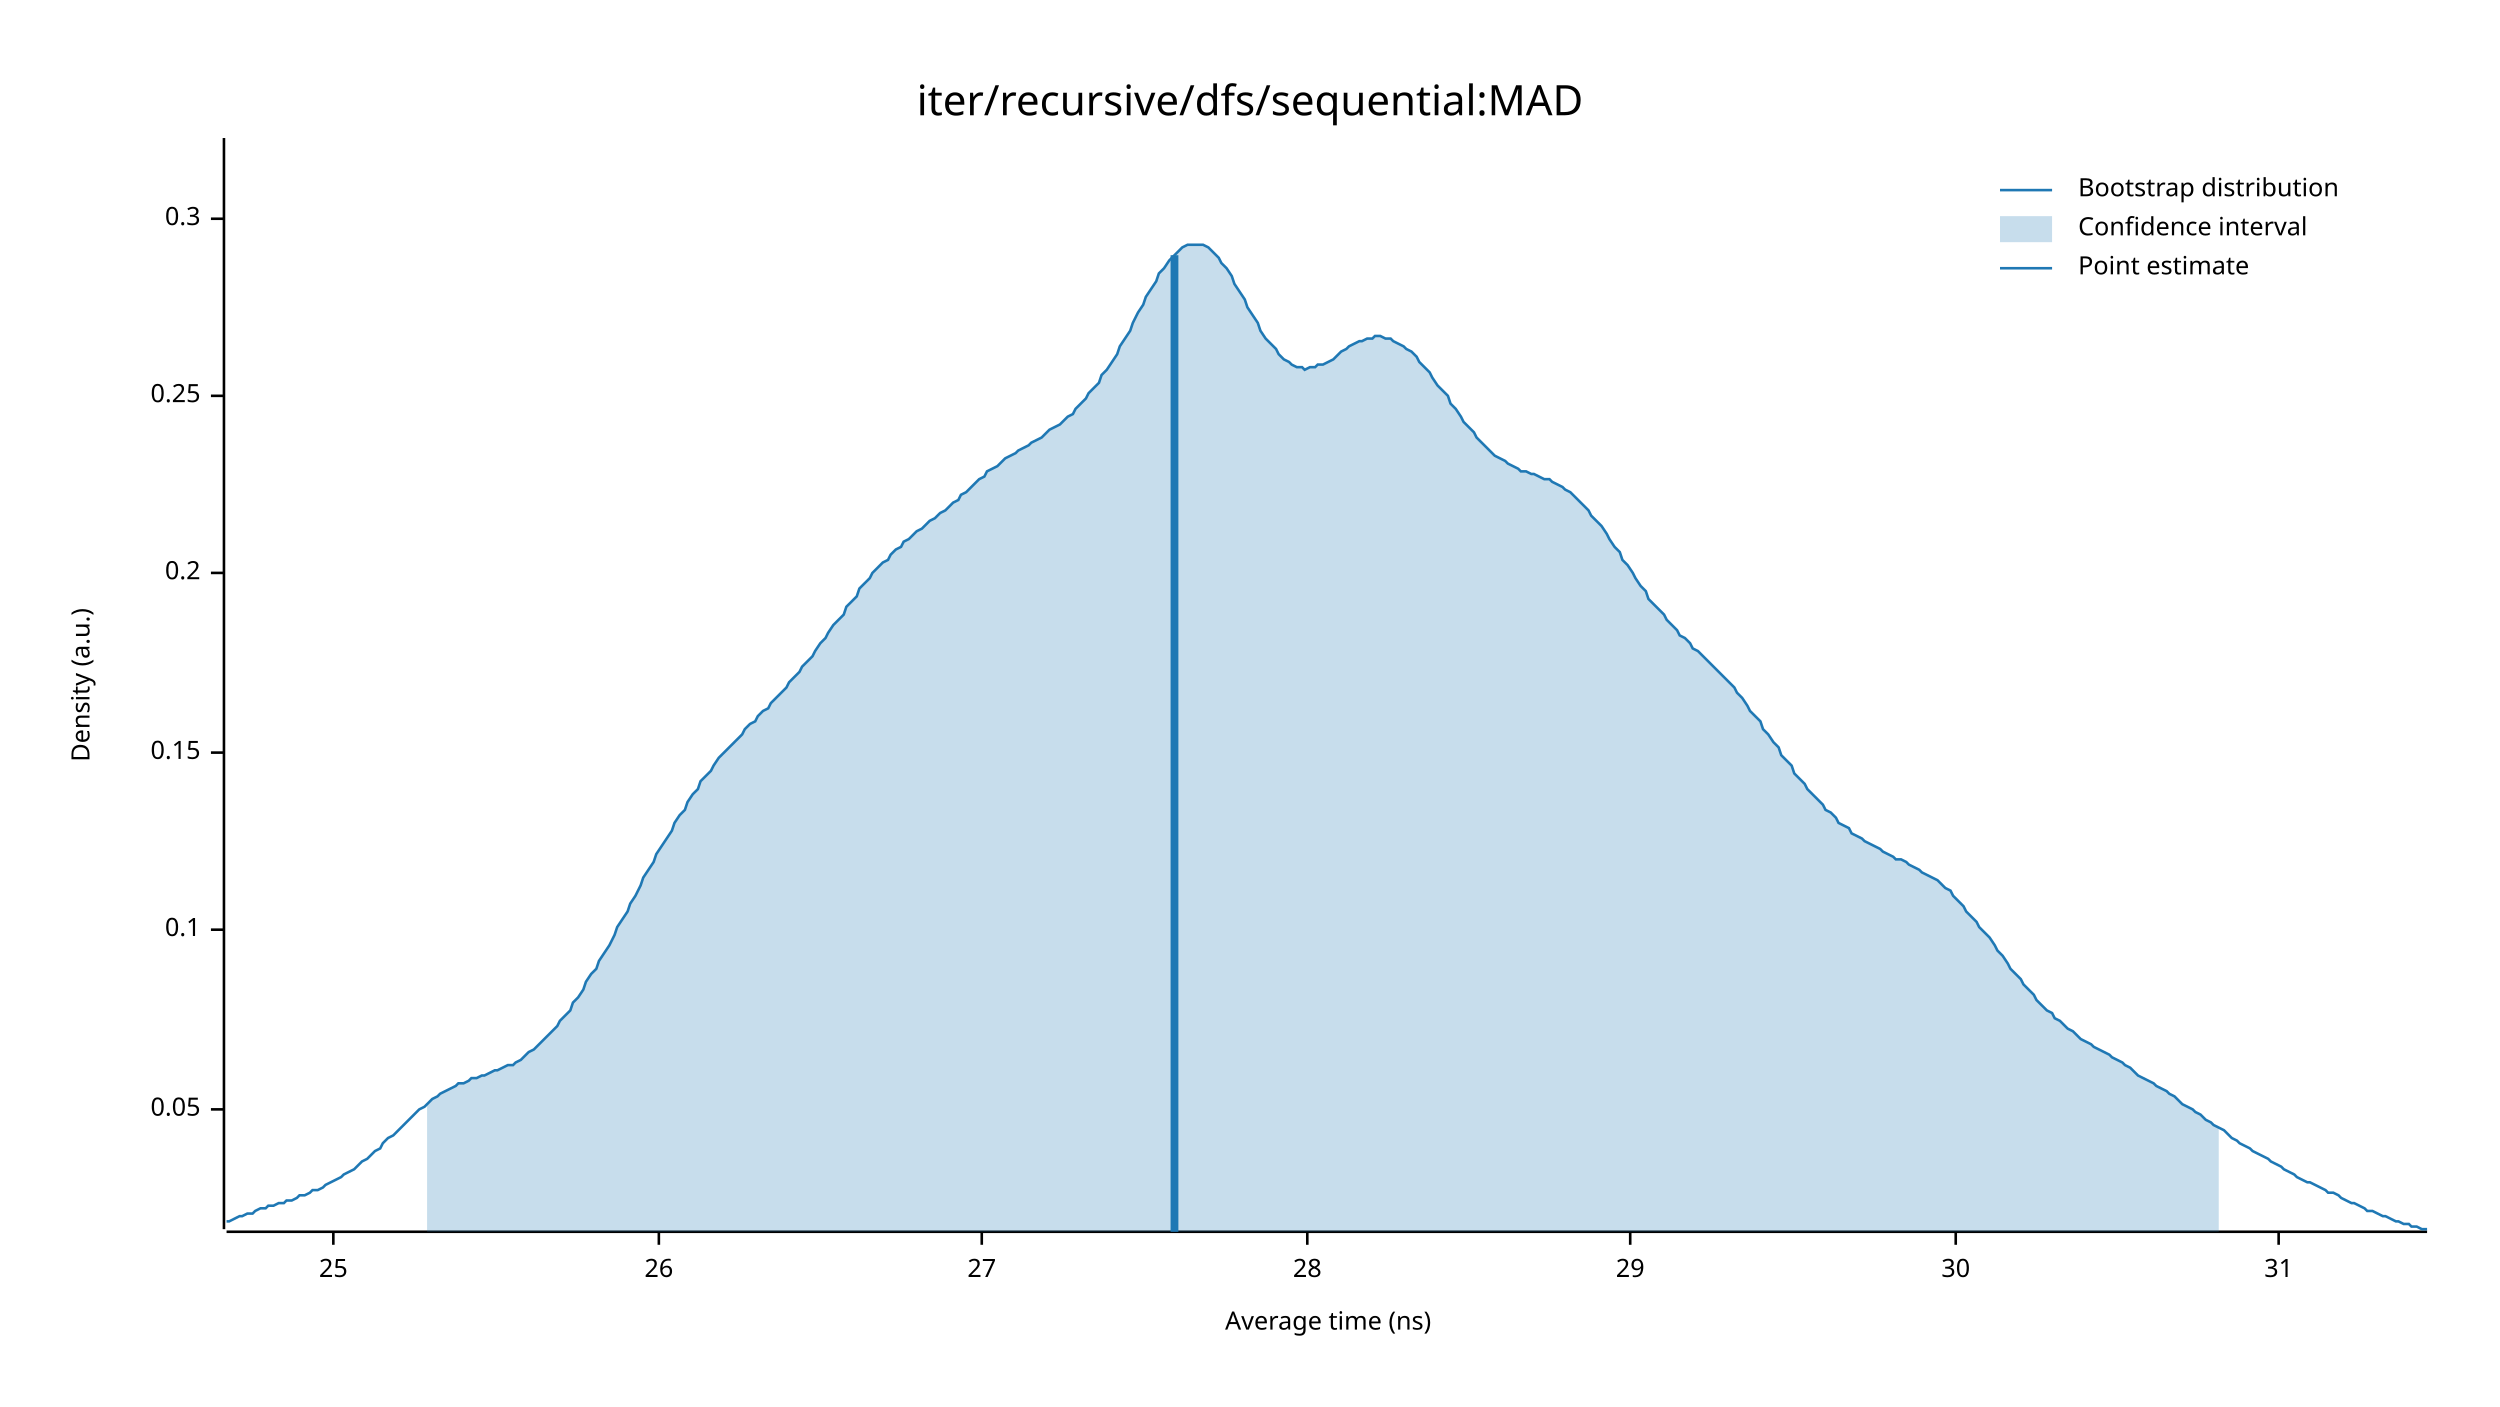
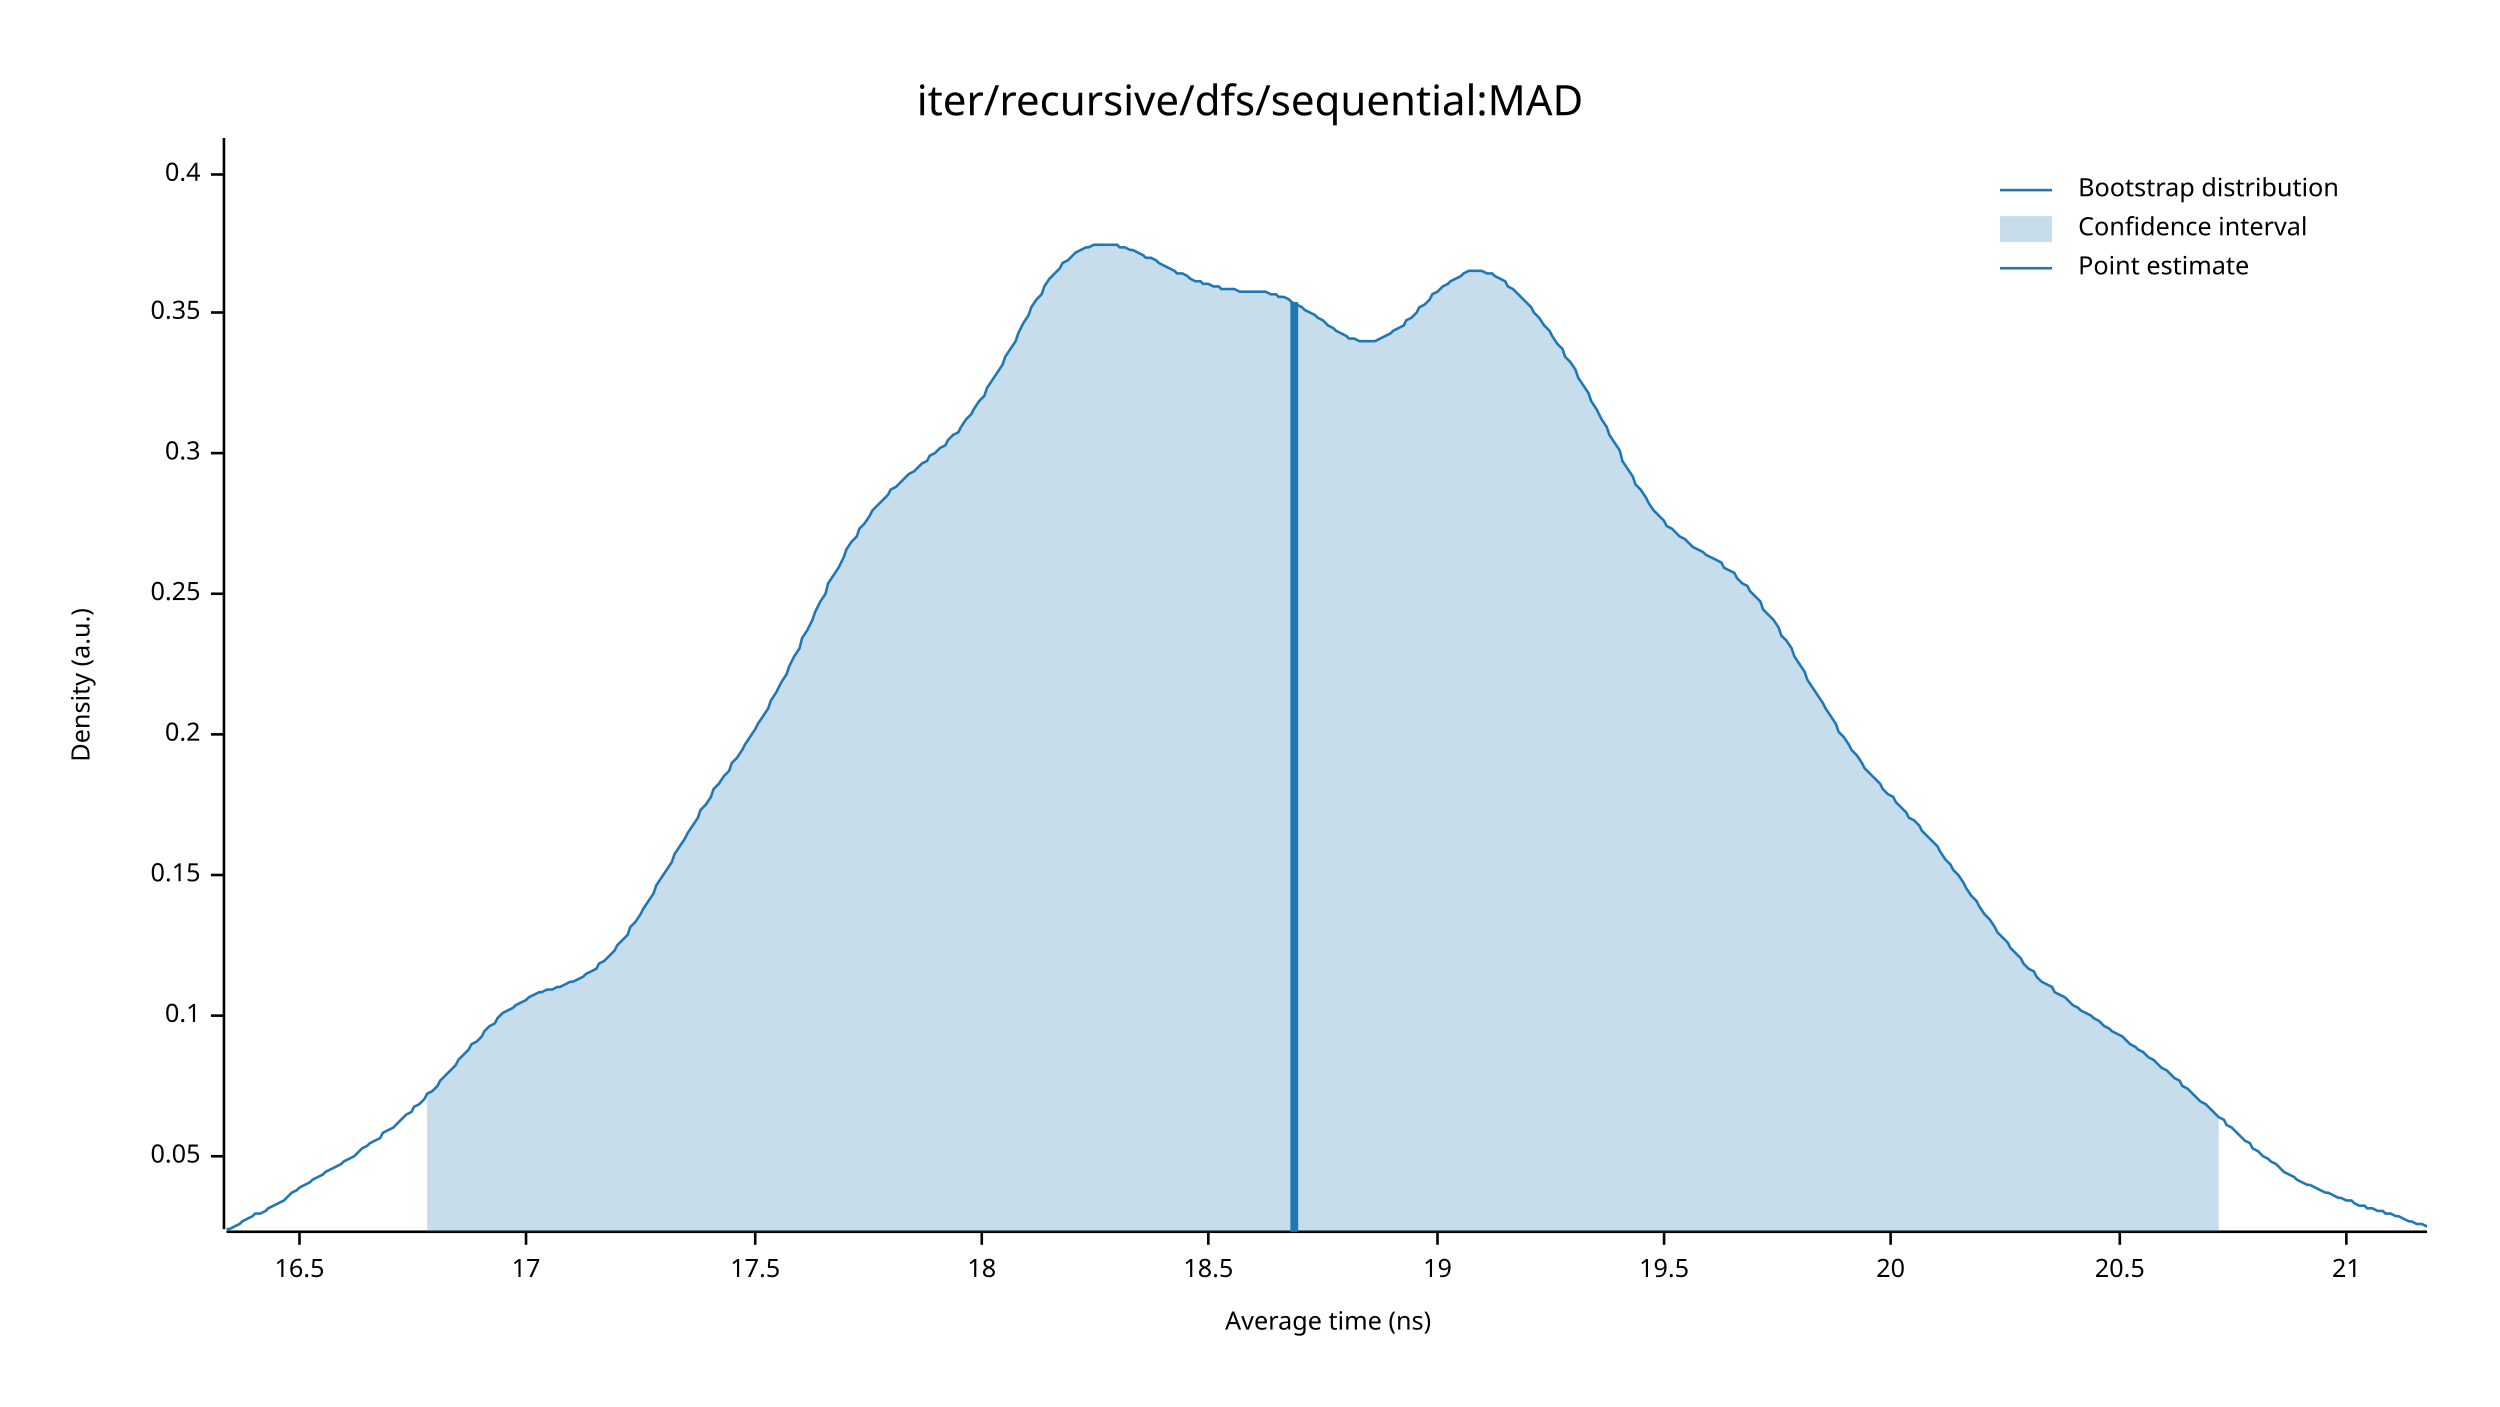
<svg xmlns="http://www.w3.org/2000/svg" width="960" height="540" viewBox="0 0 960 540">
  <text x="480" y="32" dy="0.76em" text-anchor="middle" font-family="sans-serif" font-size="16.129" opacity="1" fill="#000000">
iter/recursive/dfs/sequential:MAD
</text>
  <text x="27" y="263" dy="0.76em" text-anchor="middle" font-family="sans-serif" font-size="9.677" opacity="1" fill="#000000" transform="rotate(270, 27, 263)">
Density (a.u.)
</text>
  <text x="510" y="513" dy="-0.5ex" text-anchor="middle" font-family="sans-serif" font-size="9.677" opacity="1" fill="#000000">
Average time (ns)
</text>
  <polyline fill="none" opacity="1" stroke="#000000" stroke-width="1" points="86,53 86,472 " />
-   <text x="77" y="426" dy="0.5ex" text-anchor="end" font-family="sans-serif" font-size="9.677" opacity="1" fill="#000000">
+   <text x="77" y="444" dy="0.5ex" text-anchor="end" font-family="sans-serif" font-size="9.677" opacity="1" fill="#000000">
0.05
</text>
-   <polyline fill="none" opacity="1" stroke="#000000" stroke-width="1" points="81,426 86,426 " />
-   <text x="77" y="357" dy="0.5ex" text-anchor="end" font-family="sans-serif" font-size="9.677" opacity="1" fill="#000000">
+   <polyline fill="none" opacity="1" stroke="#000000" stroke-width="1" points="81,444 86,444 " />
+   <text x="77" y="390" dy="0.5ex" text-anchor="end" font-family="sans-serif" font-size="9.677" opacity="1" fill="#000000">
0.1
</text>
-   <polyline fill="none" opacity="1" stroke="#000000" stroke-width="1" points="81,357 86,357 " />
-   <text x="77" y="289" dy="0.5ex" text-anchor="end" font-family="sans-serif" font-size="9.677" opacity="1" fill="#000000">
+   <polyline fill="none" opacity="1" stroke="#000000" stroke-width="1" points="81,390 86,390 " />
+   <text x="77" y="336" dy="0.5ex" text-anchor="end" font-family="sans-serif" font-size="9.677" opacity="1" fill="#000000">
0.15
</text>
-   <polyline fill="none" opacity="1" stroke="#000000" stroke-width="1" points="81,289 86,289 " />
-   <text x="77" y="220" dy="0.5ex" text-anchor="end" font-family="sans-serif" font-size="9.677" opacity="1" fill="#000000">
+   <polyline fill="none" opacity="1" stroke="#000000" stroke-width="1" points="81,336 86,336 " />
+   <text x="77" y="282" dy="0.5ex" text-anchor="end" font-family="sans-serif" font-size="9.677" opacity="1" fill="#000000">
0.2
</text>
-   <polyline fill="none" opacity="1" stroke="#000000" stroke-width="1" points="81,220 86,220 " />
-   <text x="77" y="152" dy="0.5ex" text-anchor="end" font-family="sans-serif" font-size="9.677" opacity="1" fill="#000000">
+   <polyline fill="none" opacity="1" stroke="#000000" stroke-width="1" points="81,282 86,282 " />
+   <text x="77" y="228" dy="0.5ex" text-anchor="end" font-family="sans-serif" font-size="9.677" opacity="1" fill="#000000">
0.25
</text>
-   <polyline fill="none" opacity="1" stroke="#000000" stroke-width="1" points="81,152 86,152 " />
-   <text x="77" y="84" dy="0.5ex" text-anchor="end" font-family="sans-serif" font-size="9.677" opacity="1" fill="#000000">
+   <polyline fill="none" opacity="1" stroke="#000000" stroke-width="1" points="81,228 86,228 " />
+   <text x="77" y="174" dy="0.5ex" text-anchor="end" font-family="sans-serif" font-size="9.677" opacity="1" fill="#000000">
0.3
</text>
-   <polyline fill="none" opacity="1" stroke="#000000" stroke-width="1" points="81,84 86,84 " />
+   <polyline fill="none" opacity="1" stroke="#000000" stroke-width="1" points="81,174 86,174 " />
+   <text x="77" y="120" dy="0.5ex" text-anchor="end" font-family="sans-serif" font-size="9.677" opacity="1" fill="#000000">
+ 0.35
+ </text>
+   <polyline fill="none" opacity="1" stroke="#000000" stroke-width="1" points="81,120 86,120 " />
+   <text x="77" y="67" dy="0.5ex" text-anchor="end" font-family="sans-serif" font-size="9.677" opacity="1" fill="#000000">
+ 0.4
+ </text>
+   <polyline fill="none" opacity="1" stroke="#000000" stroke-width="1" points="81,67 86,67 " />
  <polyline fill="none" opacity="1" stroke="#000000" stroke-width="1" points="87,473 932,473 " />
-   <text x="128" y="483" dy="0.76em" text-anchor="middle" font-family="sans-serif" font-size="9.677" opacity="1" fill="#000000">
- 25
+   <text x="115" y="483" dy="0.76em" text-anchor="middle" font-family="sans-serif" font-size="9.677" opacity="1" fill="#000000">
+ 16.5
</text>
-   <polyline fill="none" opacity="1" stroke="#000000" stroke-width="1" points="128,473 128,478 " />
-   <text x="253" y="483" dy="0.76em" text-anchor="middle" font-family="sans-serif" font-size="9.677" opacity="1" fill="#000000">
- 26
+   <polyline fill="none" opacity="1" stroke="#000000" stroke-width="1" points="115,473 115,478 " />
+   <text x="202" y="483" dy="0.76em" text-anchor="middle" font-family="sans-serif" font-size="9.677" opacity="1" fill="#000000">
+ 17
</text>
-   <polyline fill="none" opacity="1" stroke="#000000" stroke-width="1" points="253,473 253,478 " />
+   <polyline fill="none" opacity="1" stroke="#000000" stroke-width="1" points="202,473 202,478 " />
+   <text x="290" y="483" dy="0.76em" text-anchor="middle" font-family="sans-serif" font-size="9.677" opacity="1" fill="#000000">
+ 17.5
+ </text>
+   <polyline fill="none" opacity="1" stroke="#000000" stroke-width="1" points="290,473 290,478 " />
  <text x="377" y="483" dy="0.76em" text-anchor="middle" font-family="sans-serif" font-size="9.677" opacity="1" fill="#000000">
- 27
+ 18
</text>
  <polyline fill="none" opacity="1" stroke="#000000" stroke-width="1" points="377,473 377,478 " />
-   <text x="502" y="483" dy="0.76em" text-anchor="middle" font-family="sans-serif" font-size="9.677" opacity="1" fill="#000000">
- 28
+   <text x="464" y="483" dy="0.76em" text-anchor="middle" font-family="sans-serif" font-size="9.677" opacity="1" fill="#000000">
+ 18.5
</text>
-   <polyline fill="none" opacity="1" stroke="#000000" stroke-width="1" points="502,473 502,478 " />
-   <text x="626" y="483" dy="0.76em" text-anchor="middle" font-family="sans-serif" font-size="9.677" opacity="1" fill="#000000">
- 29
+   <polyline fill="none" opacity="1" stroke="#000000" stroke-width="1" points="464,473 464,478 " />
+   <text x="552" y="483" dy="0.76em" text-anchor="middle" font-family="sans-serif" font-size="9.677" opacity="1" fill="#000000">
+ 19
</text>
-   <polyline fill="none" opacity="1" stroke="#000000" stroke-width="1" points="626,473 626,478 " />
-   <text x="751" y="483" dy="0.76em" text-anchor="middle" font-family="sans-serif" font-size="9.677" opacity="1" fill="#000000">
- 30
+   <polyline fill="none" opacity="1" stroke="#000000" stroke-width="1" points="552,473 552,478 " />
+   <text x="639" y="483" dy="0.76em" text-anchor="middle" font-family="sans-serif" font-size="9.677" opacity="1" fill="#000000">
+ 19.5
</text>
-   <polyline fill="none" opacity="1" stroke="#000000" stroke-width="1" points="751,473 751,478 " />
-   <text x="875" y="483" dy="0.76em" text-anchor="middle" font-family="sans-serif" font-size="9.677" opacity="1" fill="#000000">
- 31
+   <polyline fill="none" opacity="1" stroke="#000000" stroke-width="1" points="639,473 639,478 " />
+   <text x="726" y="483" dy="0.76em" text-anchor="middle" font-family="sans-serif" font-size="9.677" opacity="1" fill="#000000">
+ 20
</text>
-   <polyline fill="none" opacity="1" stroke="#000000" stroke-width="1" points="875,473 875,478 " />
-   <polyline fill="none" opacity="1" stroke="#1F78B4" stroke-width="1" points="87,469 88,469 90,468 92,467 93,467 95,466 97,466 98,465 100,464 102,464 103,463 105,463 107,462 109,462 110,461 112,461 114,460 115,459 117,459 119,458 120,457 122,457 124,456 125,455 127,454 129,453 131,452 132,451 134,450 136,449 137,448 139,446 141,445 142,444 144,442 146,441 147,439 149,437 151,436 153,434 154,433 156,431 158,429 159,428 161,426 163,425 164,424 166,422 168,421 169,420 171,419 173,418 175,417 176,416 178,416 180,415 181,414 183,414 185,413 186,413 188,412 190,411 191,411 193,410 195,409 197,409 198,408 200,407 202,405 203,404 205,403 207,401 208,400 210,398 212,396 214,394 215,392 217,390 219,388 220,385 222,383 224,380 225,377 227,374 229,372 230,369 232,366 234,363 236,359 237,356 239,353 241,350 242,347 244,344 246,340 247,337 249,334 251,331 252,328 254,325 256,322 258,319 259,316 261,313 263,311 264,308 266,305 268,303 269,300 271,298 273,296 274,294 276,291 278,289 280,287 281,286 283,284 285,282 286,280 288,278 290,277 291,275 293,273 295,272 296,270 298,268 300,266 302,264 303,262 305,260 307,258 308,256 310,254 312,252 313,250 315,247 317,245 318,243 320,240 322,238 324,236 325,233 327,231 329,229 330,226 332,224 334,222 335,220 337,218 339,216 341,215 342,213 344,211 346,210 347,208 349,207 351,205 352,204 354,203 356,201 357,200 359,199 361,197 363,196 364,195 366,193 368,192 369,190 371,189 373,187 374,186 376,184 378,183 379,181 381,180 383,179 385,177 386,176 388,175 390,174 391,173 393,172 395,171 396,170 398,169 400,168 401,167 403,165 405,164 407,163 408,162 410,160 412,159 413,157 415,155 417,153 418,151 420,149 422,147 423,144 425,142 427,139 429,136 430,133 432,130 434,127 435,124 437,120 439,117 440,114 442,111 444,108 445,105 447,103 449,100 451,98 452,97 454,95 456,94 457,94 459,94 461,94 462,94 464,95 466,97 468,99 469,101 471,103 473,106 474,109 476,112 478,115 479,118 481,121 483,124 484,127 486,130 488,132 490,134 491,136 493,138 495,139 496,140 498,141 500,141 501,142 503,141 505,141 506,140 508,140 510,139 512,138 513,137 515,135 517,134 518,133 520,132 522,131 523,131 525,130 527,130 528,129 530,129 532,130 534,130 535,131 537,132 539,133 540,134 542,135 544,137 545,139 547,141 549,143 550,145 552,148 554,150 556,152 557,155 559,157 561,160 562,162 564,164 566,166 567,168 569,170 571,172 573,174 574,175 576,176 578,177 579,178 581,179 583,180 584,181 586,181 588,182 589,182 591,183 593,184 595,184 596,185 598,186 600,187 601,188 603,189 605,191 606,192 608,194 610,196 611,198 613,200 615,202 617,205 618,207 620,210 622,212 623,215 625,217 627,220 628,222 630,225 632,227 633,230 635,232 637,234 639,236 640,238 642,240 644,242 645,244 647,245 649,247 650,249 652,250 654,252 655,253 657,255 659,257 661,259 662,260 664,262 666,264 667,266 669,268 671,271 672,273 674,275 676,277 677,280 679,282 681,285 683,287 684,290 686,292 688,294 689,297 691,299 693,301 694,303 696,305 698,307 700,309 701,311 703,312 705,314 706,316 708,317 710,318 711,320 713,321 715,322 716,323 718,324 720,325 722,326 723,327 725,328 727,329 728,330 730,330 732,331 733,332 735,333 737,334 738,335 740,336 742,337 744,338 745,339 747,341 749,342 750,344 752,346 754,348 755,350 757,352 759,354 760,356 762,358 764,360 766,363 767,365 769,367 771,370 772,372 774,374 776,376 777,378 779,380 781,382 782,384 784,386 786,388 788,389 789,391 791,392 793,394 794,395 796,396 798,398 799,399 801,400 803,401 804,402 806,403 808,404 810,405 811,406 813,407 815,408 816,409 818,410 820,412 821,413 823,414 825,415 827,416 828,417 830,418 832,419 833,420 835,421 837,423 838,424 840,425 842,426 843,427 845,428 847,430 849,431 850,432 852,433 854,434 855,435 857,437 859,438 860,439 862,440 864,441 865,442 867,443 869,444 871,445 872,446 874,447 876,448 877,449 879,450 881,451 882,452 884,453 886,454 887,454 889,455 891,456 893,457 894,458 896,458 898,459 899,460 901,461 903,462 904,462 906,463 908,464 909,465 911,465 913,466 915,467 916,467 918,468 920,469 921,469 923,470 925,470 926,471 928,471 930,472 932,472 " />
-   <polygon opacity="0.25" fill="#1F78B4" points="164,424 166,422 168,421 169,420 171,419 173,418 175,417 176,416 178,416 180,415 181,414 183,414 185,413 186,413 188,412 190,411 191,411 193,410 195,409 197,409 198,408 200,407 202,405 203,404 205,403 207,401 208,400 210,398 212,396 214,394 215,392 217,390 219,388 220,385 222,383 224,380 225,377 227,374 229,372 230,369 232,366 234,363 236,359 237,356 239,353 241,350 242,347 244,344 246,340 247,337 249,334 251,331 252,328 254,325 256,322 258,319 259,316 261,313 263,311 264,308 266,305 268,303 269,300 271,298 273,296 274,294 276,291 278,289 280,287 281,286 283,284 285,282 286,280 288,278 290,277 291,275 293,273 295,272 296,270 298,268 300,266 302,264 303,262 305,260 307,258 308,256 310,254 312,252 313,250 315,247 317,245 318,243 320,240 322,238 324,236 325,233 327,231 329,229 330,226 332,224 334,222 335,220 337,218 339,216 341,215 342,213 344,211 346,210 347,208 349,207 351,205 352,204 354,203 356,201 357,200 359,199 361,197 363,196 364,195 366,193 368,192 369,190 371,189 373,187 374,186 376,184 378,183 379,181 381,180 383,179 385,177 386,176 388,175 390,174 391,173 393,172 395,171 396,170 398,169 400,168 401,167 403,165 405,164 407,163 408,162 410,160 412,159 413,157 415,155 417,153 418,151 420,149 422,147 423,144 425,142 427,139 429,136 430,133 432,130 434,127 435,124 437,120 439,117 440,114 442,111 444,108 445,105 447,103 449,100 451,98 452,97 454,95 456,94 457,94 459,94 461,94 462,94 464,95 466,97 468,99 469,101 471,103 473,106 474,109 476,112 478,115 479,118 481,121 483,124 484,127 486,130 488,132 490,134 491,136 493,138 495,139 496,140 498,141 500,141 501,142 503,141 505,141 506,140 508,140 510,139 512,138 513,137 515,135 517,134 518,133 520,132 522,131 523,131 525,130 527,130 528,129 530,129 532,130 534,130 535,131 537,132 539,133 540,134 542,135 544,137 545,139 547,141 549,143 550,145 552,148 554,150 556,152 557,155 559,157 561,160 562,162 564,164 566,166 567,168 569,170 571,172 573,174 574,175 576,176 578,177 579,178 581,179 583,180 584,181 586,181 588,182 589,182 591,183 593,184 595,184 596,185 598,186 600,187 601,188 603,189 605,191 606,192 608,194 610,196 611,198 613,200 615,202 617,205 618,207 620,210 622,212 623,215 625,217 627,220 628,222 630,225 632,227 633,230 635,232 637,234 639,236 640,238 642,240 644,242 645,244 647,245 649,247 650,249 652,250 654,252 655,253 657,255 659,257 661,259 662,260 664,262 666,264 667,266 669,268 671,271 672,273 674,275 676,277 677,280 679,282 681,285 683,287 684,290 686,292 688,294 689,297 691,299 693,301 694,303 696,305 698,307 700,309 701,311 703,312 705,314 706,316 708,317 710,318 711,320 713,321 715,322 716,323 718,324 720,325 722,326 723,327 725,328 727,329 728,330 730,330 732,331 733,332 735,333 737,334 738,335 740,336 742,337 744,338 745,339 747,341 749,342 750,344 752,346 754,348 755,350 757,352 759,354 760,356 762,358 764,360 766,363 767,365 769,367 771,370 772,372 774,374 776,376 777,378 779,380 781,382 782,384 784,386 786,388 788,389 789,391 791,392 793,394 794,395 796,396 798,398 799,399 801,400 803,401 804,402 806,403 808,404 810,405 811,406 813,407 815,408 816,409 818,410 820,412 821,413 823,414 825,415 827,416 828,417 830,418 832,419 833,420 835,421 837,423 838,424 840,425 842,426 843,427 845,428 847,430 849,431 850,432 852,433 852,473 164,473 " />
-   <polyline fill="none" opacity="1" stroke="#1F78B4" stroke-width="3" points="451,473 451,98 " />
+   <polyline fill="none" opacity="1" stroke="#000000" stroke-width="1" points="726,473 726,478 " />
+   <text x="814" y="483" dy="0.76em" text-anchor="middle" font-family="sans-serif" font-size="9.677" opacity="1" fill="#000000">
+ 20.5
+ </text>
+   <polyline fill="none" opacity="1" stroke="#000000" stroke-width="1" points="814,473 814,478 " />
+   <text x="901" y="483" dy="0.76em" text-anchor="middle" font-family="sans-serif" font-size="9.677" opacity="1" fill="#000000">
+ 21
+ </text>
+   <polyline fill="none" opacity="1" stroke="#000000" stroke-width="1" points="901,473 901,478 " />
+   <polyline fill="none" opacity="1" stroke="#1F78B4" stroke-width="1" points="87,472 88,472 90,471 92,470 93,469 95,468 97,467 98,466 100,466 102,465 103,464 105,463 107,462 109,461 110,460 112,458 114,457 115,456 117,455 119,454 120,453 122,452 124,451 125,450 127,449 129,448 131,447 132,446 134,445 136,444 137,443 139,441 141,440 142,439 144,438 146,437 147,435 149,434 151,433 153,431 154,430 156,428 158,427 159,425 161,424 163,422 164,420 166,419 168,417 169,415 171,413 173,411 175,409 176,407 178,405 180,403 181,401 183,400 185,398 186,396 188,394 190,393 191,391 193,389 195,388 197,387 198,386 200,385 202,384 203,383 205,382 207,381 208,381 210,380 212,380 214,379 215,379 217,378 219,377 220,377 222,376 224,375 225,374 227,373 229,372 230,370 232,369 234,367 236,365 237,363 239,361 241,359 242,356 244,354 246,351 247,349 249,346 251,343 252,340 254,337 256,334 258,331 259,328 261,325 263,322 264,320 266,317 268,314 269,311 271,309 273,306 274,303 276,301 278,298 280,296 281,293 283,291 285,288 286,286 288,283 290,280 291,278 293,275 295,272 296,269 298,266 300,262 302,259 303,256 305,252 307,249 308,245 310,242 312,238 313,235 315,231 317,228 318,224 320,221 322,218 324,214 325,211 327,208 329,206 330,203 332,201 334,198 335,196 337,194 339,192 341,190 342,188 344,187 346,185 347,184 349,182 351,181 352,180 354,178 356,177 357,175 359,174 361,172 363,171 364,169 366,167 368,166 369,164 371,161 373,159 374,157 376,154 378,152 379,149 381,146 383,143 385,140 386,137 388,134 390,131 391,128 393,124 395,121 396,118 398,115 400,113 401,110 403,107 405,105 407,103 408,101 410,100 412,98 413,97 415,96 417,95 418,95 420,94 422,94 423,94 425,94 427,94 429,94 430,95 432,95 434,96 435,96 437,97 439,98 440,99 442,99 444,100 445,101 447,102 449,103 451,104 452,105 454,105 456,106 457,107 459,108 461,108 462,109 464,109 466,110 468,110 469,111 471,111 473,111 474,111 476,112 478,112 479,112 481,112 483,112 484,112 486,112 488,113 490,113 491,114 493,114 495,115 496,116 498,117 500,118 501,119 503,120 505,121 506,122 508,123 510,125 512,126 513,127 515,128 517,129 518,130 520,130 522,131 523,131 525,131 527,131 528,131 530,130 532,129 534,128 535,127 537,126 539,125 540,123 542,122 544,120 545,118 547,117 549,115 550,113 552,112 554,110 556,109 557,108 559,107 561,106 562,105 564,104 566,104 567,104 569,104 571,105 573,105 574,106 576,107 578,108 579,110 581,111 583,113 584,114 586,116 588,118 589,120 591,122 593,125 595,127 596,129 598,132 600,134 601,137 603,139 605,142 606,145 608,148 610,151 611,154 613,157 615,161 617,164 618,167 620,170 622,173 623,177 625,180 627,183 628,186 630,188 632,191 633,193 635,196 637,198 639,200 640,202 642,203 644,205 645,206 647,207 649,209 650,210 652,211 654,212 655,213 657,214 659,215 661,216 662,218 664,219 666,220 667,222 669,224 671,225 672,227 674,229 676,231 677,234 679,236 681,238 683,241 684,244 686,246 688,249 689,252 691,255 693,258 694,261 696,264 698,267 700,270 701,272 703,275 705,278 706,281 708,283 710,286 711,288 713,290 715,293 716,295 718,297 720,299 722,301 723,303 725,305 727,306 728,308 730,310 732,312 733,314 735,315 737,317 738,319 740,321 742,323 744,325 745,327 747,330 749,332 750,334 752,336 754,339 755,341 757,344 759,346 760,348 762,351 764,353 766,356 767,358 769,360 771,362 772,364 774,366 776,368 777,370 779,372 781,373 782,375 784,377 786,378 788,379 789,381 791,382 793,383 794,384 796,386 798,387 799,388 801,389 803,390 804,391 806,392 808,394 810,395 811,396 813,397 815,398 816,399 818,401 820,402 821,403 823,404 825,406 827,407 828,408 830,410 832,411 833,412 835,414 837,415 838,417 840,418 842,420 843,421 845,423 847,424 849,426 850,427 852,429 854,430 855,432 857,433 859,435 860,436 862,438 864,439 865,441 867,442 869,444 871,445 872,446 874,447 876,449 877,450 879,451 881,452 882,453 884,454 886,455 887,455 889,456 891,457 893,458 894,458 896,459 898,460 899,460 901,461 903,461 904,462 906,463 908,463 909,464 911,464 913,465 915,465 916,466 918,466 920,467 921,467 923,468 925,469 926,469 928,470 930,470 932,471 " />
+   <polygon opacity="0.25" fill="#1F78B4" points="164,420 166,419 168,417 169,415 171,413 173,411 175,409 176,407 178,405 180,403 181,401 183,400 185,398 186,396 188,394 190,393 191,391 193,389 195,388 197,387 198,386 200,385 202,384 203,383 205,382 207,381 208,381 210,380 212,380 214,379 215,379 217,378 219,377 220,377 222,376 224,375 225,374 227,373 229,372 230,370 232,369 234,367 236,365 237,363 239,361 241,359 242,356 244,354 246,351 247,349 249,346 251,343 252,340 254,337 256,334 258,331 259,328 261,325 263,322 264,320 266,317 268,314 269,311 271,309 273,306 274,303 276,301 278,298 280,296 281,293 283,291 285,288 286,286 288,283 290,280 291,278 293,275 295,272 296,269 298,266 300,262 302,259 303,256 305,252 307,249 308,245 310,242 312,238 313,235 315,231 317,228 318,224 320,221 322,218 324,214 325,211 327,208 329,206 330,203 332,201 334,198 335,196 337,194 339,192 341,190 342,188 344,187 346,185 347,184 349,182 351,181 352,180 354,178 356,177 357,175 359,174 361,172 363,171 364,169 366,167 368,166 369,164 371,161 373,159 374,157 376,154 378,152 379,149 381,146 383,143 385,140 386,137 388,134 390,131 391,128 393,124 395,121 396,118 398,115 400,113 401,110 403,107 405,105 407,103 408,101 410,100 412,98 413,97 415,96 417,95 418,95 420,94 422,94 423,94 425,94 427,94 429,94 430,95 432,95 434,96 435,96 437,97 439,98 440,99 442,99 444,100 445,101 447,102 449,103 451,104 452,105 454,105 456,106 457,107 459,108 461,108 462,109 464,109 466,110 468,110 469,111 471,111 473,111 474,111 476,112 478,112 479,112 481,112 483,112 484,112 486,112 488,113 490,113 491,114 493,114 495,115 496,116 498,117 500,118 501,119 503,120 505,121 506,122 508,123 510,125 512,126 513,127 515,128 517,129 518,130 520,130 522,131 523,131 525,131 527,131 528,131 530,130 532,129 534,128 535,127 537,126 539,125 540,123 542,122 544,120 545,118 547,117 549,115 550,113 552,112 554,110 556,109 557,108 559,107 561,106 562,105 564,104 566,104 567,104 569,104 571,105 573,105 574,106 576,107 578,108 579,110 581,111 583,113 584,114 586,116 588,118 589,120 591,122 593,125 595,127 596,129 598,132 600,134 601,137 603,139 605,142 606,145 608,148 610,151 611,154 613,157 615,161 617,164 618,167 620,170 622,173 623,177 625,180 627,183 628,186 630,188 632,191 633,193 635,196 637,198 639,200 640,202 642,203 644,205 645,206 647,207 649,209 650,210 652,211 654,212 655,213 657,214 659,215 661,216 662,218 664,219 666,220 667,222 669,224 671,225 672,227 674,229 676,231 677,234 679,236 681,238 683,241 684,244 686,246 688,249 689,252 691,255 693,258 694,261 696,264 698,267 700,270 701,272 703,275 705,278 706,281 708,283 710,286 711,288 713,290 715,293 716,295 718,297 720,299 722,301 723,303 725,305 727,306 728,308 730,310 732,312 733,314 735,315 737,317 738,319 740,321 742,323 744,325 745,327 747,330 749,332 750,334 752,336 754,339 755,341 757,344 759,346 760,348 762,351 764,353 766,356 767,358 769,360 771,362 772,364 774,366 776,368 777,370 779,372 781,373 782,375 784,377 786,378 788,379 789,381 791,382 793,383 794,384 796,386 798,387 799,388 801,389 803,390 804,391 806,392 808,394 810,395 811,396 813,397 815,398 816,399 818,401 820,402 821,403 823,404 825,406 827,407 828,408 830,410 832,411 833,412 835,414 837,415 838,417 840,418 842,420 843,421 845,423 847,424 849,426 850,427 852,429 852,473 164,473 " />
+   <polyline fill="none" opacity="1" stroke="#1F78B4" stroke-width="3" points="497,473 497,116 " />
  <text x="798" y="68" dy="0.76em" text-anchor="start" font-family="sans-serif" font-size="9.677" opacity="1" fill="#000000">
Bootstrap distribution
</text>
  <text x="798" y="83" dy="0.76em" text-anchor="start" font-family="sans-serif" font-size="9.677" opacity="1" fill="#000000">
Confidence interval
</text>
  <text x="798" y="98" dy="0.76em" text-anchor="start" font-family="sans-serif" font-size="9.677" opacity="1" fill="#000000">
Point estimate
</text>
  <polyline fill="none" opacity="1" stroke="#1F78B4" stroke-width="1" points="768,73 788,73 " />
  <rect x="768" y="83" width="20" height="10" opacity="0.25" fill="#1F78B4" stroke="none" />
  <polyline fill="none" opacity="1" stroke="#1F78B4" stroke-width="1" points="768,103 788,103 " />
</svg>
